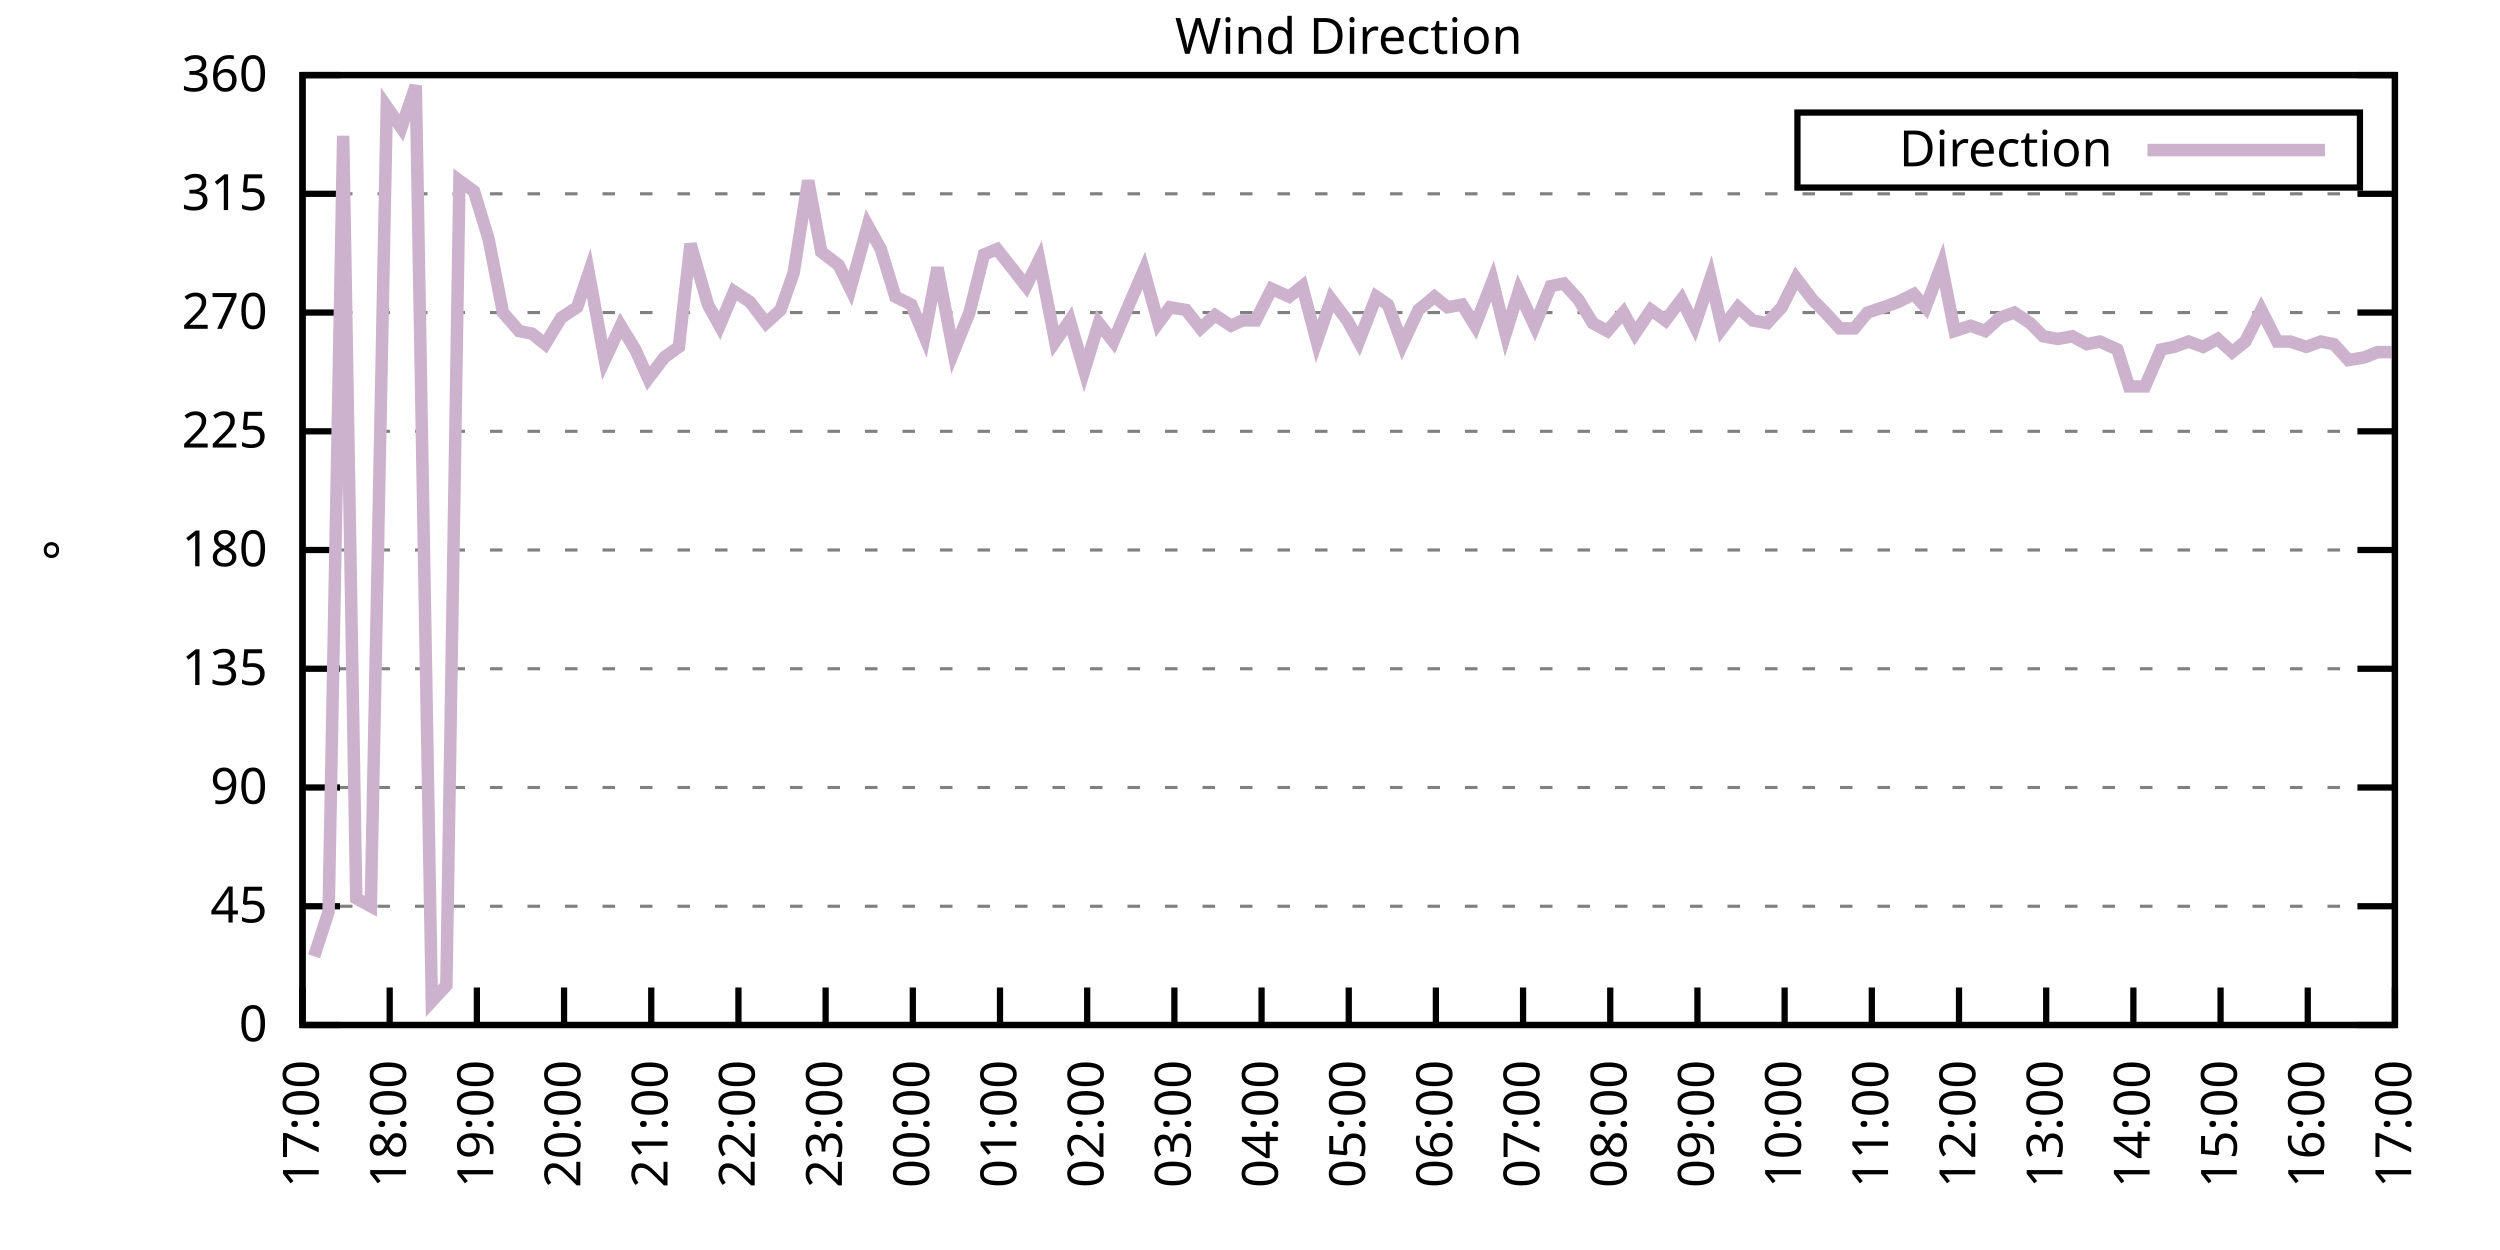
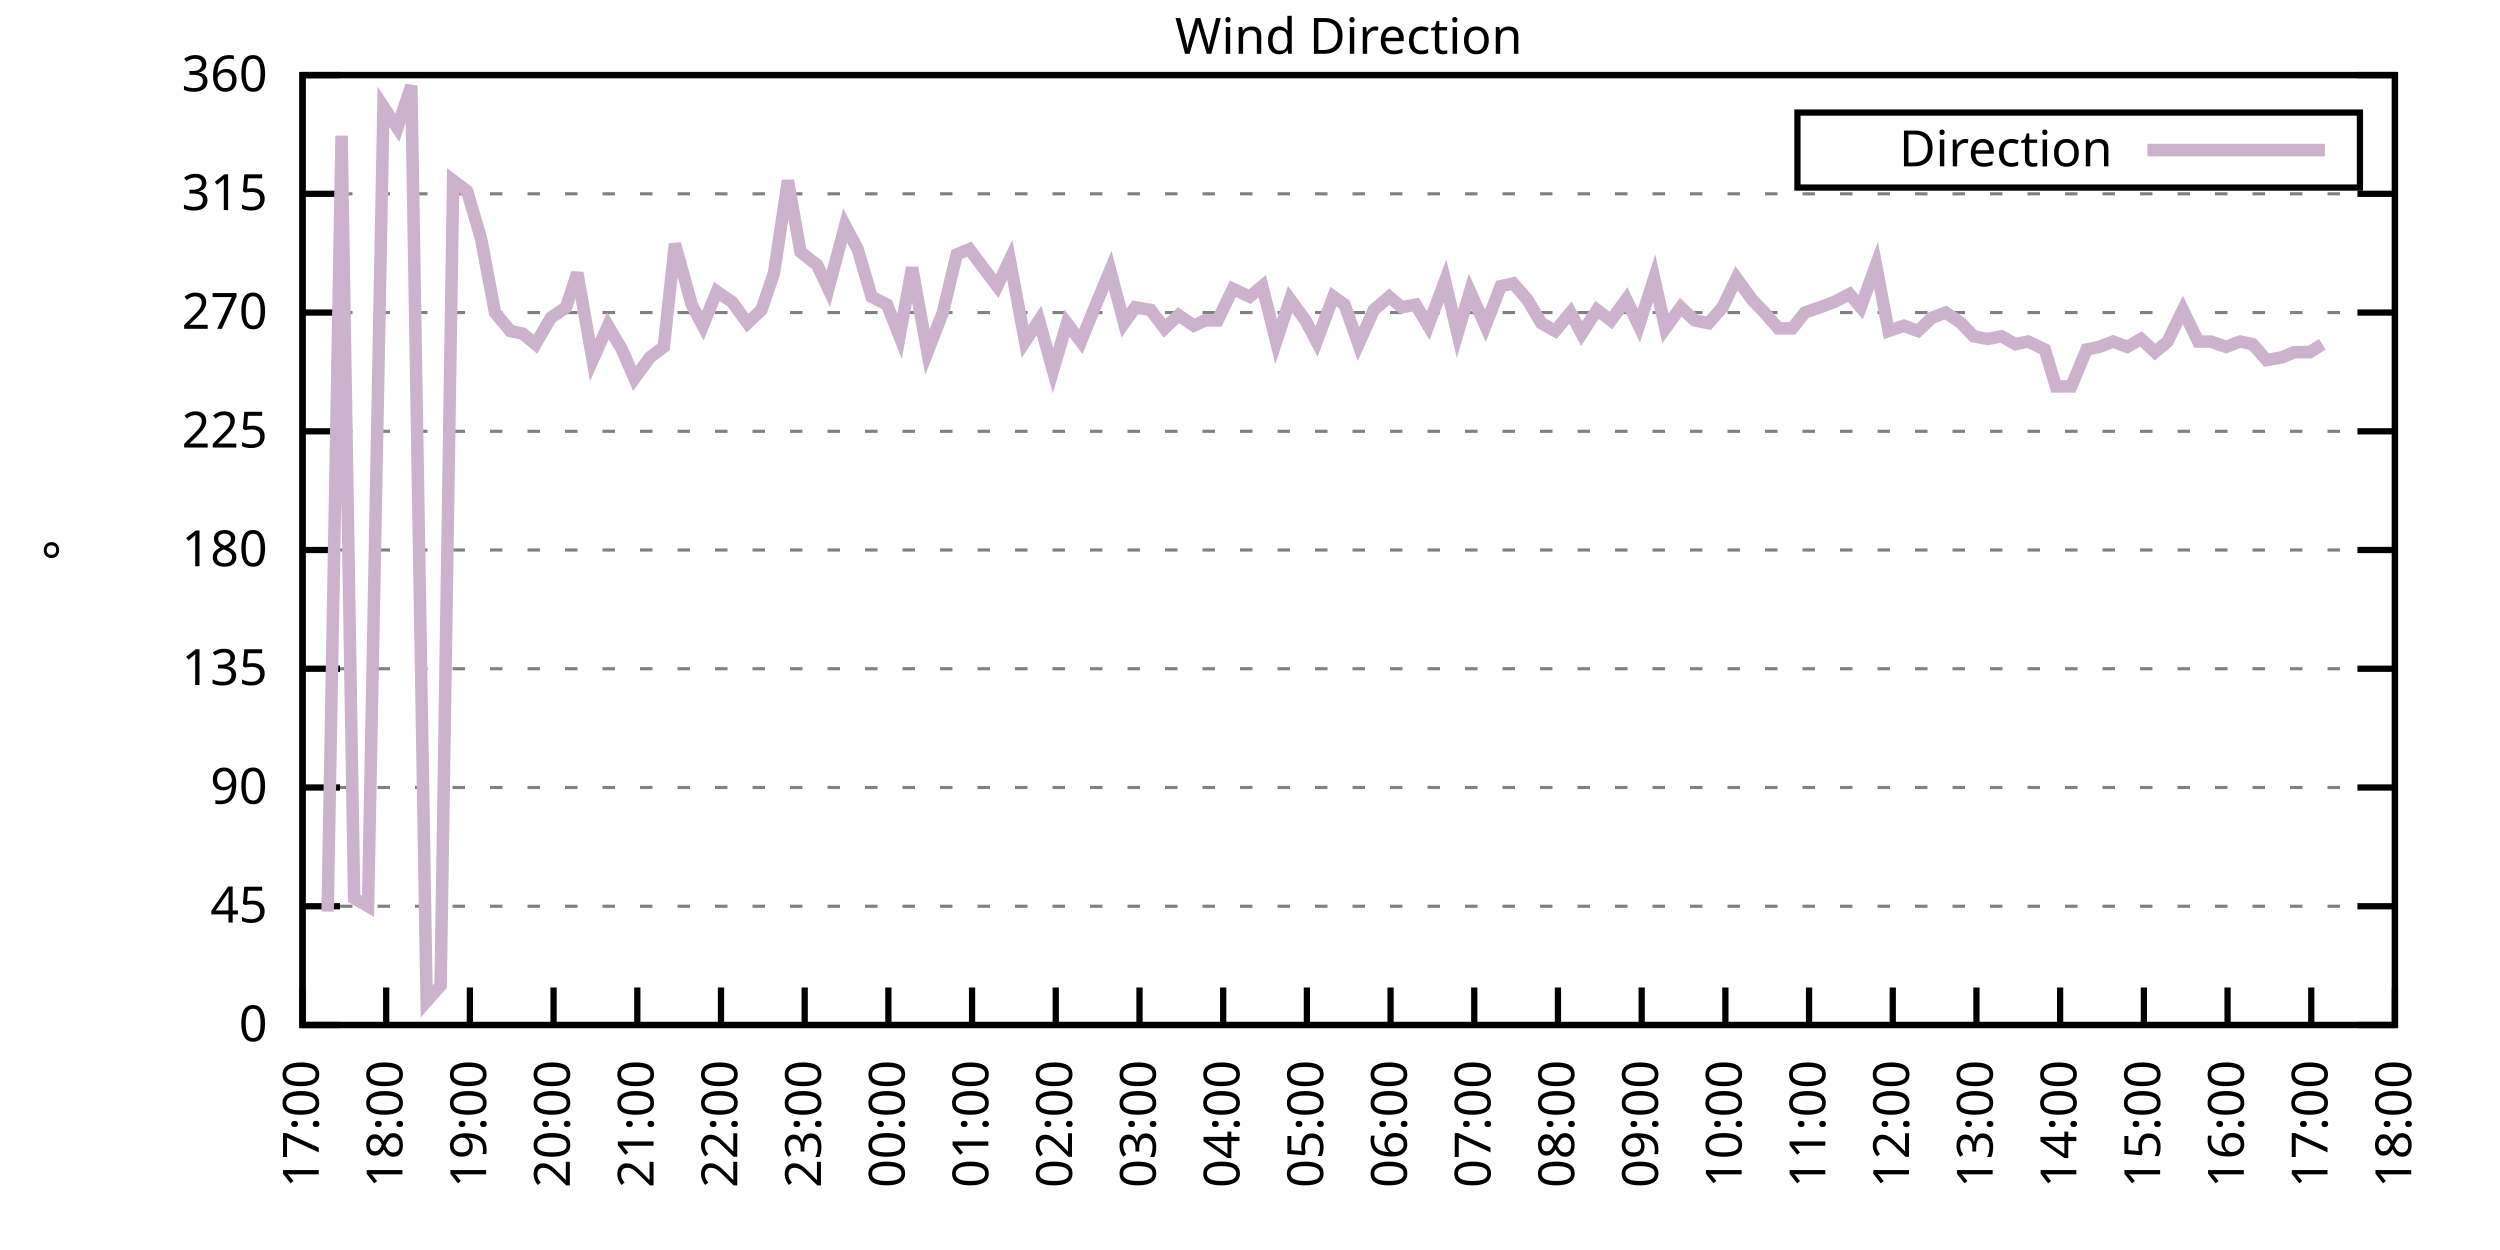
<svg xmlns="http://www.w3.org/2000/svg" xmlns:xlink="http://www.w3.org/1999/xlink" width="400" height="200" viewBox="0 0 400 200">
  <g id="gnuplot_canvas">
    <rect x="0" y="0" width="400" height="200" fill="none" />
    <defs>
      <circle id="gpDot" r="0.5" stroke-width="0.5" stroke="currentColor" />
      <path id="gpPt0" stroke-width="0.333" stroke="currentColor" d="M-1,0 h2 M0,-1 v2" />
      <path id="gpPt1" stroke-width="0.333" stroke="currentColor" d="M-1,-1 L1,1 M1,-1 L-1,1" />
      <path id="gpPt2" stroke-width="0.333" stroke="currentColor" d="M-1,0 L1,0 M0,-1 L0,1 M-1,-1 L1,1 M-1,1 L1,-1" />
      <rect id="gpPt3" stroke-width="0.333" stroke="currentColor" x="-1" y="-1" width="2" height="2" />
      <rect id="gpPt4" stroke-width="0.333" stroke="currentColor" fill="currentColor" x="-1" y="-1" width="2" height="2" />
      <circle id="gpPt5" stroke-width="0.333" stroke="currentColor" cx="0" cy="0" r="1" />
      <use xlink:href="#gpPt5" id="gpPt6" fill="currentColor" stroke="none" />
      <path id="gpPt7" stroke-width="0.333" stroke="currentColor" d="M0,-1.33 L-1.33,0.67 L1.33,0.67 z" />
      <use xlink:href="#gpPt7" id="gpPt8" fill="currentColor" stroke="none" />
      <use xlink:href="#gpPt7" id="gpPt9" stroke="currentColor" transform="rotate(180)" />
      <use xlink:href="#gpPt9" id="gpPt10" fill="currentColor" stroke="none" />
      <use xlink:href="#gpPt3" id="gpPt11" stroke="currentColor" transform="rotate(45)" />
      <use xlink:href="#gpPt11" id="gpPt12" fill="currentColor" stroke="none" />
      <path id="gpPt13" stroke-width="0.333" stroke="currentColor" d="M0,1.330 L1.265,0.411 L0.782,-1.067 L-0.782,-1.076 L-1.265,0.411 z" />
      <use xlink:href="#gpPt13" id="gpPt14" fill="currentColor" stroke="none" />
      <filter id="textbox" filterUnits="objectBoundingBox" x="0" y="0" height="1" width="1">
        <feFlood flood-color="white" flood-opacity="1" result="bgnd" />
        <feComposite in="SourceGraphic" in2="bgnd" operator="atop" />
      </filter>
      <filter id="greybox" filterUnits="objectBoundingBox" x="0" y="0" height="1" width="1">
        <feFlood flood-color="lightgrey" flood-opacity="1" result="grey" />
        <feComposite in="SourceGraphic" in2="grey" operator="atop" />
      </filter>
    </defs>
    <g fill="none" color="white" stroke="currentColor" stroke-width="1.00" stroke-linecap="butt" stroke-linejoin="miter">
</g>
    <g fill="none" color="black" stroke="currentColor" stroke-width="1.00" stroke-linecap="butt" stroke-linejoin="miter">
      <g stroke="none" shape-rendering="crispEdges">
        <polygon fill="rgb(255, 255, 255)" points="48.40,164.00 383.18,164.00 383.18,12.02 48.40,12.02 " />
      </g>
    </g>
    <g fill="none" color="black" stroke="currentColor" stroke-width="1.00" stroke-linecap="butt" stroke-linejoin="miter">
</g>
    <g fill="none" color="black" stroke="black" stroke-width="0.50" stroke-linecap="butt" stroke-linejoin="miter">
</g>
    <g fill="none" color="gray" stroke="currentColor" stroke-width="0.50" stroke-linecap="butt" stroke-linejoin="miter">
      <path stroke="gray" stroke-dasharray="2,4" class="gridline" d="M48.40,164.00 L383.19,164.00  " />
    </g>
    <g fill="none" color="gray" stroke="gray" stroke-width="1.00" stroke-linecap="butt" stroke-linejoin="miter">
</g>
    <g fill="none" color="black" stroke="currentColor" stroke-width="1.00" stroke-linecap="butt" stroke-linejoin="miter">
      <path stroke="black" d="M48.40,164.00 L54.40,164.00 M383.19,164.00 L377.19,164.00  " />
      <g transform="translate(42.80,166.60)" stroke="none" fill="black" font-family="Sans" font-size="8.00" text-anchor="end">
        <text>
          <tspan font-family="Sans"> 0</tspan>
        </text>
      </g>
    </g>
    <g fill="none" color="black" stroke="currentColor" stroke-width="1.00" stroke-linecap="butt" stroke-linejoin="miter">
</g>
    <g fill="none" color="black" stroke="black" stroke-width="0.50" stroke-linecap="butt" stroke-linejoin="miter">
</g>
    <g fill="none" color="gray" stroke="currentColor" stroke-width="0.50" stroke-linecap="butt" stroke-linejoin="miter">
      <path stroke="gray" stroke-dasharray="2,4" class="gridline" d="M48.40,145.00 L383.19,145.00  " />
    </g>
    <g fill="none" color="gray" stroke="gray" stroke-width="1.00" stroke-linecap="butt" stroke-linejoin="miter">
</g>
    <g fill="none" color="black" stroke="currentColor" stroke-width="1.00" stroke-linecap="butt" stroke-linejoin="miter">
      <path stroke="black" d="M48.40,145.00 L54.40,145.00 M383.19,145.00 L377.19,145.00  " />
      <g transform="translate(42.80,147.60)" stroke="none" fill="black" font-family="Sans" font-size="8.00" text-anchor="end">
        <text>
          <tspan font-family="Sans"> 45</tspan>
        </text>
      </g>
    </g>
    <g fill="none" color="black" stroke="currentColor" stroke-width="1.00" stroke-linecap="butt" stroke-linejoin="miter">
</g>
    <g fill="none" color="black" stroke="black" stroke-width="0.50" stroke-linecap="butt" stroke-linejoin="miter">
</g>
    <g fill="none" color="gray" stroke="currentColor" stroke-width="0.50" stroke-linecap="butt" stroke-linejoin="miter">
      <path stroke="gray" stroke-dasharray="2,4" class="gridline" d="M48.40,126.00 L383.19,126.00  " />
    </g>
    <g fill="none" color="gray" stroke="gray" stroke-width="1.00" stroke-linecap="butt" stroke-linejoin="miter">
</g>
    <g fill="none" color="black" stroke="currentColor" stroke-width="1.00" stroke-linecap="butt" stroke-linejoin="miter">
      <path stroke="black" d="M48.40,126.00 L54.40,126.00 M383.19,126.00 L377.19,126.00  " />
      <g transform="translate(42.80,128.60)" stroke="none" fill="black" font-family="Sans" font-size="8.00" text-anchor="end">
        <text>
          <tspan font-family="Sans"> 90</tspan>
        </text>
      </g>
    </g>
    <g fill="none" color="black" stroke="currentColor" stroke-width="1.00" stroke-linecap="butt" stroke-linejoin="miter">
</g>
    <g fill="none" color="black" stroke="black" stroke-width="0.50" stroke-linecap="butt" stroke-linejoin="miter">
</g>
    <g fill="none" color="gray" stroke="currentColor" stroke-width="0.50" stroke-linecap="butt" stroke-linejoin="miter">
      <path stroke="gray" stroke-dasharray="2,4" class="gridline" d="M48.40,107.00 L383.19,107.00  " />
    </g>
    <g fill="none" color="gray" stroke="gray" stroke-width="1.00" stroke-linecap="butt" stroke-linejoin="miter">
</g>
    <g fill="none" color="black" stroke="currentColor" stroke-width="1.00" stroke-linecap="butt" stroke-linejoin="miter">
      <path stroke="black" d="M48.40,107.00 L54.40,107.00 M383.19,107.00 L377.19,107.00  " />
      <g transform="translate(42.80,109.60)" stroke="none" fill="black" font-family="Sans" font-size="8.00" text-anchor="end">
        <text>
          <tspan font-family="Sans"> 135</tspan>
        </text>
      </g>
    </g>
    <g fill="none" color="black" stroke="currentColor" stroke-width="1.00" stroke-linecap="butt" stroke-linejoin="miter">
</g>
    <g fill="none" color="black" stroke="black" stroke-width="0.50" stroke-linecap="butt" stroke-linejoin="miter">
</g>
    <g fill="none" color="gray" stroke="currentColor" stroke-width="0.50" stroke-linecap="butt" stroke-linejoin="miter">
      <path stroke="gray" stroke-dasharray="2,4" class="gridline" d="M48.40,88.00 L383.19,88.00  " />
    </g>
    <g fill="none" color="gray" stroke="gray" stroke-width="1.00" stroke-linecap="butt" stroke-linejoin="miter">
</g>
    <g fill="none" color="black" stroke="currentColor" stroke-width="1.00" stroke-linecap="butt" stroke-linejoin="miter">
      <path stroke="black" d="M48.40,88.00 L54.40,88.00 M383.19,88.00 L377.19,88.00  " />
      <g transform="translate(42.80,90.60)" stroke="none" fill="black" font-family="Sans" font-size="8.00" text-anchor="end">
        <text>
          <tspan font-family="Sans"> 180</tspan>
        </text>
      </g>
    </g>
    <g fill="none" color="black" stroke="currentColor" stroke-width="1.00" stroke-linecap="butt" stroke-linejoin="miter">
</g>
    <g fill="none" color="black" stroke="black" stroke-width="0.50" stroke-linecap="butt" stroke-linejoin="miter">
</g>
    <g fill="none" color="gray" stroke="currentColor" stroke-width="0.50" stroke-linecap="butt" stroke-linejoin="miter">
      <path stroke="gray" stroke-dasharray="2,4" class="gridline" d="M48.40,69.01 L383.19,69.01  " />
    </g>
    <g fill="none" color="gray" stroke="gray" stroke-width="1.00" stroke-linecap="butt" stroke-linejoin="miter">
</g>
    <g fill="none" color="black" stroke="currentColor" stroke-width="1.00" stroke-linecap="butt" stroke-linejoin="miter">
      <path stroke="black" d="M48.40,69.01 L54.40,69.01 M383.19,69.01 L377.19,69.01  " />
      <g transform="translate(42.80,71.61)" stroke="none" fill="black" font-family="Sans" font-size="8.00" text-anchor="end">
        <text>
          <tspan font-family="Sans"> 225</tspan>
        </text>
      </g>
    </g>
    <g fill="none" color="black" stroke="currentColor" stroke-width="1.00" stroke-linecap="butt" stroke-linejoin="miter">
</g>
    <g fill="none" color="black" stroke="black" stroke-width="0.50" stroke-linecap="butt" stroke-linejoin="miter">
</g>
    <g fill="none" color="gray" stroke="currentColor" stroke-width="0.50" stroke-linecap="butt" stroke-linejoin="miter">
      <path stroke="gray" stroke-dasharray="2,4" class="gridline" d="M48.40,50.01 L383.19,50.01  " />
    </g>
    <g fill="none" color="gray" stroke="gray" stroke-width="1.00" stroke-linecap="butt" stroke-linejoin="miter">
</g>
    <g fill="none" color="black" stroke="currentColor" stroke-width="1.00" stroke-linecap="butt" stroke-linejoin="miter">
      <path stroke="black" d="M48.40,50.01 L54.40,50.01 M383.19,50.01 L377.19,50.01  " />
      <g transform="translate(42.80,52.61)" stroke="none" fill="black" font-family="Sans" font-size="8.00" text-anchor="end">
        <text>
          <tspan font-family="Sans"> 270</tspan>
        </text>
      </g>
    </g>
    <g fill="none" color="black" stroke="currentColor" stroke-width="1.00" stroke-linecap="butt" stroke-linejoin="miter">
</g>
    <g fill="none" color="black" stroke="black" stroke-width="0.50" stroke-linecap="butt" stroke-linejoin="miter">
</g>
    <g fill="none" color="gray" stroke="currentColor" stroke-width="0.50" stroke-linecap="butt" stroke-linejoin="miter">
      <path stroke="gray" stroke-dasharray="2,4" class="gridline" d="M48.40,31.01 L383.19,31.01  " />
    </g>
    <g fill="none" color="gray" stroke="gray" stroke-width="1.00" stroke-linecap="butt" stroke-linejoin="miter">
</g>
    <g fill="none" color="black" stroke="currentColor" stroke-width="1.00" stroke-linecap="butt" stroke-linejoin="miter">
      <path stroke="black" d="M48.40,31.01 L54.40,31.01 M383.19,31.01 L377.19,31.01  " />
      <g transform="translate(42.80,33.61)" stroke="none" fill="black" font-family="Sans" font-size="8.00" text-anchor="end">
        <text>
          <tspan font-family="Sans"> 315</tspan>
        </text>
      </g>
    </g>
    <g fill="none" color="black" stroke="currentColor" stroke-width="1.00" stroke-linecap="butt" stroke-linejoin="miter">
</g>
    <g fill="none" color="black" stroke="black" stroke-width="0.50" stroke-linecap="butt" stroke-linejoin="miter">
</g>
    <g fill="none" color="gray" stroke="currentColor" stroke-width="0.50" stroke-linecap="butt" stroke-linejoin="miter">
      <path stroke="gray" stroke-dasharray="2,4" class="gridline" d="M48.40,12.01 L383.19,12.01  " />
    </g>
    <g fill="none" color="gray" stroke="gray" stroke-width="1.00" stroke-linecap="butt" stroke-linejoin="miter">
</g>
    <g fill="none" color="black" stroke="currentColor" stroke-width="1.00" stroke-linecap="butt" stroke-linejoin="miter">
      <path stroke="black" d="M48.40,12.01 L54.40,12.01 M383.19,12.01 L377.19,12.01  " />
      <g transform="translate(42.80,14.61)" stroke="none" fill="black" font-family="Sans" font-size="8.00" text-anchor="end">
        <text>
          <tspan font-family="Sans"> 360</tspan>
        </text>
      </g>
    </g>
    <g fill="none" color="black" stroke="currentColor" stroke-width="1.00" stroke-linecap="butt" stroke-linejoin="miter">
      <path stroke="black" d="M48.40,164.00 L48.40,158.00  " />
      <g transform="translate(51.00,169.60) rotate(270.00)" stroke="none" fill="black" font-family="Sans" font-size="8.00" text-anchor="end">
        <text>
          <tspan font-family="Sans">17:00</tspan>
        </text>
      </g>
    </g>
    <g fill="none" color="black" stroke="currentColor" stroke-width="1.00" stroke-linecap="butt" stroke-linejoin="miter">
-       <path stroke="black" d="M62.35,164.00 L62.35,158.00  " />
-       <g transform="translate(64.95,169.60) rotate(270.00)" stroke="none" fill="black" font-family="Sans" font-size="8.00" text-anchor="end">
+       <path stroke="black" d="M61.79,164.00 L61.79,158.00  " />
+       <g transform="translate(64.39,169.60) rotate(270.00)" stroke="none" fill="black" font-family="Sans" font-size="8.00" text-anchor="end">
        <text>
          <tspan font-family="Sans">18:00</tspan>
        </text>
      </g>
    </g>
    <g fill="none" color="black" stroke="currentColor" stroke-width="1.00" stroke-linecap="butt" stroke-linejoin="miter">
-       <path stroke="black" d="M76.30,164.00 L76.30,158.00  " />
-       <g transform="translate(78.90,169.60) rotate(270.00)" stroke="none" fill="black" font-family="Sans" font-size="8.00" text-anchor="end">
+       <path stroke="black" d="M75.18,164.00 L75.18,158.00  " />
+       <g transform="translate(77.78,169.60) rotate(270.00)" stroke="none" fill="black" font-family="Sans" font-size="8.00" text-anchor="end">
        <text>
          <tspan font-family="Sans">19:00</tspan>
        </text>
      </g>
    </g>
    <g fill="none" color="black" stroke="currentColor" stroke-width="1.00" stroke-linecap="butt" stroke-linejoin="miter">
-       <path stroke="black" d="M90.25,164.00 L90.25,158.00  " />
-       <g transform="translate(92.85,169.60) rotate(270.00)" stroke="none" fill="black" font-family="Sans" font-size="8.00" text-anchor="end">
+       <path stroke="black" d="M88.57,164.00 L88.57,158.00  " />
+       <g transform="translate(91.17,169.60) rotate(270.00)" stroke="none" fill="black" font-family="Sans" font-size="8.00" text-anchor="end">
        <text>
          <tspan font-family="Sans">20:00</tspan>
        </text>
      </g>
    </g>
    <g fill="none" color="black" stroke="currentColor" stroke-width="1.00" stroke-linecap="butt" stroke-linejoin="miter">
-       <path stroke="black" d="M104.20,164.00 L104.20,158.00  " />
-       <g transform="translate(106.80,169.60) rotate(270.00)" stroke="none" fill="black" font-family="Sans" font-size="8.00" text-anchor="end">
+       <path stroke="black" d="M101.97,164.00 L101.97,158.00  " />
+       <g transform="translate(104.57,169.60) rotate(270.00)" stroke="none" fill="black" font-family="Sans" font-size="8.00" text-anchor="end">
        <text>
          <tspan font-family="Sans">21:00</tspan>
        </text>
      </g>
    </g>
    <g fill="none" color="black" stroke="currentColor" stroke-width="1.00" stroke-linecap="butt" stroke-linejoin="miter">
-       <path stroke="black" d="M118.15,164.00 L118.15,158.00  " />
-       <g transform="translate(120.75,169.60) rotate(270.00)" stroke="none" fill="black" font-family="Sans" font-size="8.00" text-anchor="end">
+       <path stroke="black" d="M115.36,164.00 L115.36,158.00  " />
+       <g transform="translate(117.96,169.60) rotate(270.00)" stroke="none" fill="black" font-family="Sans" font-size="8.00" text-anchor="end">
        <text>
          <tspan font-family="Sans">22:00</tspan>
        </text>
      </g>
    </g>
    <g fill="none" color="black" stroke="currentColor" stroke-width="1.00" stroke-linecap="butt" stroke-linejoin="miter">
-       <path stroke="black" d="M132.10,164.00 L132.10,158.00  " />
-       <g transform="translate(134.70,169.60) rotate(270.00)" stroke="none" fill="black" font-family="Sans" font-size="8.00" text-anchor="end">
+       <path stroke="black" d="M128.75,164.00 L128.75,158.00  " />
+       <g transform="translate(131.35,169.60) rotate(270.00)" stroke="none" fill="black" font-family="Sans" font-size="8.00" text-anchor="end">
        <text>
          <tspan font-family="Sans">23:00</tspan>
        </text>
      </g>
    </g>
    <g fill="none" color="black" stroke="currentColor" stroke-width="1.00" stroke-linecap="butt" stroke-linejoin="miter">
-       <path stroke="black" d="M146.05,164.00 L146.05,158.00  " />
-       <g transform="translate(148.65,169.60) rotate(270.00)" stroke="none" fill="black" font-family="Sans" font-size="8.00" text-anchor="end">
+       <path stroke="black" d="M142.14,164.00 L142.14,158.00  " />
+       <g transform="translate(144.74,169.60) rotate(270.00)" stroke="none" fill="black" font-family="Sans" font-size="8.00" text-anchor="end">
        <text>
          <tspan font-family="Sans">00:00</tspan>
        </text>
      </g>
    </g>
    <g fill="none" color="black" stroke="currentColor" stroke-width="1.00" stroke-linecap="butt" stroke-linejoin="miter">
-       <path stroke="black" d="M160.00,164.00 L160.00,158.00  " />
-       <g transform="translate(162.60,169.60) rotate(270.00)" stroke="none" fill="black" font-family="Sans" font-size="8.00" text-anchor="end">
+       <path stroke="black" d="M155.53,164.00 L155.53,158.00  " />
+       <g transform="translate(158.13,169.60) rotate(270.00)" stroke="none" fill="black" font-family="Sans" font-size="8.00" text-anchor="end">
        <text>
          <tspan font-family="Sans">01:00</tspan>
        </text>
      </g>
    </g>
    <g fill="none" color="black" stroke="currentColor" stroke-width="1.00" stroke-linecap="butt" stroke-linejoin="miter">
-       <path stroke="black" d="M173.95,164.00 L173.95,158.00  " />
-       <g transform="translate(176.55,169.60) rotate(270.00)" stroke="none" fill="black" font-family="Sans" font-size="8.00" text-anchor="end">
+       <path stroke="black" d="M168.92,164.00 L168.92,158.00  " />
+       <g transform="translate(171.52,169.60) rotate(270.00)" stroke="none" fill="black" font-family="Sans" font-size="8.00" text-anchor="end">
        <text>
          <tspan font-family="Sans">02:00</tspan>
        </text>
      </g>
    </g>
    <g fill="none" color="black" stroke="currentColor" stroke-width="1.00" stroke-linecap="butt" stroke-linejoin="miter">
-       <path stroke="black" d="M187.90,164.00 L187.90,158.00  " />
-       <g transform="translate(190.50,169.60) rotate(270.00)" stroke="none" fill="black" font-family="Sans" font-size="8.00" text-anchor="end">
+       <path stroke="black" d="M182.32,164.00 L182.32,158.00  " />
+       <g transform="translate(184.92,169.60) rotate(270.00)" stroke="none" fill="black" font-family="Sans" font-size="8.00" text-anchor="end">
        <text>
          <tspan font-family="Sans">03:00</tspan>
        </text>
      </g>
    </g>
    <g fill="none" color="black" stroke="currentColor" stroke-width="1.00" stroke-linecap="butt" stroke-linejoin="miter">
-       <path stroke="black" d="M201.85,164.00 L201.85,158.00  " />
-       <g transform="translate(204.45,169.60) rotate(270.00)" stroke="none" fill="black" font-family="Sans" font-size="8.00" text-anchor="end">
+       <path stroke="black" d="M195.71,164.00 L195.71,158.00  " />
+       <g transform="translate(198.31,169.60) rotate(270.00)" stroke="none" fill="black" font-family="Sans" font-size="8.00" text-anchor="end">
        <text>
          <tspan font-family="Sans">04:00</tspan>
        </text>
      </g>
    </g>
    <g fill="none" color="black" stroke="currentColor" stroke-width="1.00" stroke-linecap="butt" stroke-linejoin="miter">
-       <path stroke="black" d="M215.80,164.00 L215.80,158.00  " />
-       <g transform="translate(218.40,169.60) rotate(270.00)" stroke="none" fill="black" font-family="Sans" font-size="8.00" text-anchor="end">
+       <path stroke="black" d="M209.10,164.00 L209.10,158.00  " />
+       <g transform="translate(211.70,169.60) rotate(270.00)" stroke="none" fill="black" font-family="Sans" font-size="8.00" text-anchor="end">
        <text>
          <tspan font-family="Sans">05:00</tspan>
        </text>
      </g>
    </g>
    <g fill="none" color="black" stroke="currentColor" stroke-width="1.00" stroke-linecap="butt" stroke-linejoin="miter">
-       <path stroke="black" d="M229.74,164.00 L229.74,158.00  " />
-       <g transform="translate(232.34,169.60) rotate(270.00)" stroke="none" fill="black" font-family="Sans" font-size="8.00" text-anchor="end">
+       <path stroke="black" d="M222.49,164.00 L222.49,158.00  " />
+       <g transform="translate(225.09,169.60) rotate(270.00)" stroke="none" fill="black" font-family="Sans" font-size="8.00" text-anchor="end">
        <text>
          <tspan font-family="Sans">06:00</tspan>
        </text>
      </g>
    </g>
    <g fill="none" color="black" stroke="currentColor" stroke-width="1.00" stroke-linecap="butt" stroke-linejoin="miter">
-       <path stroke="black" d="M243.69,164.00 L243.69,158.00  " />
-       <g transform="translate(246.29,169.60) rotate(270.00)" stroke="none" fill="black" font-family="Sans" font-size="8.00" text-anchor="end">
+       <path stroke="black" d="M235.88,164.00 L235.88,158.00  " />
+       <g transform="translate(238.48,169.60) rotate(270.00)" stroke="none" fill="black" font-family="Sans" font-size="8.00" text-anchor="end">
        <text>
          <tspan font-family="Sans">07:00</tspan>
        </text>
      </g>
    </g>
    <g fill="none" color="black" stroke="currentColor" stroke-width="1.00" stroke-linecap="butt" stroke-linejoin="miter">
-       <path stroke="black" d="M257.64,164.00 L257.64,158.00  " />
-       <g transform="translate(260.24,169.60) rotate(270.00)" stroke="none" fill="black" font-family="Sans" font-size="8.00" text-anchor="end">
+       <path stroke="black" d="M249.27,164.00 L249.27,158.00  " />
+       <g transform="translate(251.87,169.60) rotate(270.00)" stroke="none" fill="black" font-family="Sans" font-size="8.00" text-anchor="end">
        <text>
          <tspan font-family="Sans">08:00</tspan>
        </text>
      </g>
    </g>
    <g fill="none" color="black" stroke="currentColor" stroke-width="1.00" stroke-linecap="butt" stroke-linejoin="miter">
-       <path stroke="black" d="M271.59,164.00 L271.59,158.00  " />
-       <g transform="translate(274.19,169.60) rotate(270.00)" stroke="none" fill="black" font-family="Sans" font-size="8.00" text-anchor="end">
+       <path stroke="black" d="M262.67,164.00 L262.67,158.00  " />
+       <g transform="translate(265.27,169.60) rotate(270.00)" stroke="none" fill="black" font-family="Sans" font-size="8.00" text-anchor="end">
        <text>
          <tspan font-family="Sans">09:00</tspan>
        </text>
      </g>
    </g>
    <g fill="none" color="black" stroke="currentColor" stroke-width="1.00" stroke-linecap="butt" stroke-linejoin="miter">
-       <path stroke="black" d="M285.54,164.00 L285.54,158.00  " />
-       <g transform="translate(288.14,169.60) rotate(270.00)" stroke="none" fill="black" font-family="Sans" font-size="8.00" text-anchor="end">
+       <path stroke="black" d="M276.06,164.00 L276.06,158.00  " />
+       <g transform="translate(278.66,169.60) rotate(270.00)" stroke="none" fill="black" font-family="Sans" font-size="8.00" text-anchor="end">
        <text>
          <tspan font-family="Sans">10:00</tspan>
        </text>
      </g>
    </g>
    <g fill="none" color="black" stroke="currentColor" stroke-width="1.00" stroke-linecap="butt" stroke-linejoin="miter">
-       <path stroke="black" d="M299.49,164.00 L299.49,158.00  " />
-       <g transform="translate(302.09,169.60) rotate(270.00)" stroke="none" fill="black" font-family="Sans" font-size="8.00" text-anchor="end">
+       <path stroke="black" d="M289.45,164.00 L289.45,158.00  " />
+       <g transform="translate(292.05,169.60) rotate(270.00)" stroke="none" fill="black" font-family="Sans" font-size="8.00" text-anchor="end">
        <text>
          <tspan font-family="Sans">11:00</tspan>
        </text>
      </g>
    </g>
    <g fill="none" color="black" stroke="currentColor" stroke-width="1.00" stroke-linecap="butt" stroke-linejoin="miter">
-       <path stroke="black" d="M313.44,164.00 L313.44,158.00  " />
-       <g transform="translate(316.04,169.60) rotate(270.00)" stroke="none" fill="black" font-family="Sans" font-size="8.00" text-anchor="end">
+       <path stroke="black" d="M302.84,164.00 L302.84,158.00  " />
+       <g transform="translate(305.44,169.60) rotate(270.00)" stroke="none" fill="black" font-family="Sans" font-size="8.00" text-anchor="end">
        <text>
          <tspan font-family="Sans">12:00</tspan>
        </text>
      </g>
    </g>
    <g fill="none" color="black" stroke="currentColor" stroke-width="1.00" stroke-linecap="butt" stroke-linejoin="miter">
-       <path stroke="black" d="M327.39,164.00 L327.39,158.00  " />
-       <g transform="translate(329.99,169.60) rotate(270.00)" stroke="none" fill="black" font-family="Sans" font-size="8.00" text-anchor="end">
+       <path stroke="black" d="M316.23,164.00 L316.23,158.00  " />
+       <g transform="translate(318.83,169.60) rotate(270.00)" stroke="none" fill="black" font-family="Sans" font-size="8.00" text-anchor="end">
        <text>
          <tspan font-family="Sans">13:00</tspan>
        </text>
      </g>
    </g>
    <g fill="none" color="black" stroke="currentColor" stroke-width="1.00" stroke-linecap="butt" stroke-linejoin="miter">
-       <path stroke="black" d="M341.34,164.00 L341.34,158.00  " />
-       <g transform="translate(343.94,169.60) rotate(270.00)" stroke="none" fill="black" font-family="Sans" font-size="8.00" text-anchor="end">
+       <path stroke="black" d="M329.62,164.00 L329.62,158.00  " />
+       <g transform="translate(332.22,169.60) rotate(270.00)" stroke="none" fill="black" font-family="Sans" font-size="8.00" text-anchor="end">
        <text>
          <tspan font-family="Sans">14:00</tspan>
        </text>
      </g>
    </g>
    <g fill="none" color="black" stroke="currentColor" stroke-width="1.00" stroke-linecap="butt" stroke-linejoin="miter">
-       <path stroke="black" d="M355.29,164.00 L355.29,158.00  " />
-       <g transform="translate(357.89,169.60) rotate(270.00)" stroke="none" fill="black" font-family="Sans" font-size="8.00" text-anchor="end">
+       <path stroke="black" d="M343.02,164.00 L343.02,158.00  " />
+       <g transform="translate(345.62,169.60) rotate(270.00)" stroke="none" fill="black" font-family="Sans" font-size="8.00" text-anchor="end">
        <text>
          <tspan font-family="Sans">15:00</tspan>
        </text>
      </g>
    </g>
    <g fill="none" color="black" stroke="currentColor" stroke-width="1.00" stroke-linecap="butt" stroke-linejoin="miter">
-       <path stroke="black" d="M369.24,164.00 L369.24,158.00  " />
-       <g transform="translate(371.84,169.60) rotate(270.00)" stroke="none" fill="black" font-family="Sans" font-size="8.00" text-anchor="end">
+       <path stroke="black" d="M356.41,164.00 L356.41,158.00  " />
+       <g transform="translate(359.01,169.60) rotate(270.00)" stroke="none" fill="black" font-family="Sans" font-size="8.00" text-anchor="end">
        <text>
          <tspan font-family="Sans">16:00</tspan>
+         </text>
+       </g>
+     </g>
+     <g fill="none" color="black" stroke="currentColor" stroke-width="1.00" stroke-linecap="butt" stroke-linejoin="miter">
+       <path stroke="black" d="M369.80,164.00 L369.80,158.00  " />
+       <g transform="translate(372.40,169.60) rotate(270.00)" stroke="none" fill="black" font-family="Sans" font-size="8.00" text-anchor="end">
+         <text>
+           <tspan font-family="Sans">17:00</tspan>
        </text>
      </g>
    </g>
    <g fill="none" color="black" stroke="currentColor" stroke-width="1.00" stroke-linecap="butt" stroke-linejoin="miter">
      <path stroke="black" d="M383.19,164.00 L383.19,158.00  " />
      <g transform="translate(385.79,169.60) rotate(270.00)" stroke="none" fill="black" font-family="Sans" font-size="8.00" text-anchor="end">
        <text>
-           <tspan font-family="Sans">17:00</tspan>
+           <tspan font-family="Sans">18:00</tspan>
        </text>
      </g>
    </g>
    <g fill="none" color="black" stroke="currentColor" stroke-width="1.00" stroke-linecap="butt" stroke-linejoin="miter">
</g>
    <g fill="none" color="black" stroke="currentColor" stroke-width="1.00" stroke-linecap="butt" stroke-linejoin="miter">
      <path stroke="black" d="M48.40,12.01 L48.40,164.00 L383.19,164.00 L383.19,12.01 L48.40,12.01 Z  " />
    </g>
    <g fill="none" color="black" stroke="currentColor" stroke-width="1.00" stroke-linecap="butt" stroke-linejoin="miter">
</g>
    <g fill="none" color="black" stroke="currentColor" stroke-width="1.00" stroke-linecap="butt" stroke-linejoin="miter">
      <path stroke="black" d="M287.59,30.01 L287.59,18.01 L377.59,18.01 L377.59,30.01 L287.59,30.01 Z  " />
    </g>
    <g id="Wind_direction_plot_1">
      <g fill="none" color="white" stroke="black" stroke-width="2.00" stroke-linecap="butt" stroke-linejoin="miter">
</g>
      <g fill="none" color="black" stroke="currentColor" stroke-width="2.00" stroke-linecap="butt" stroke-linejoin="miter">
        <g transform="translate(337.99,26.61)" stroke="none" fill="black" font-family="Sans" font-size="8.00" text-anchor="end">
          <text>
            <tspan font-family="Sans">Direction</tspan>
          </text>
        </g>
      </g>
      <g fill="none" color="black" stroke="currentColor" stroke-width="2.00" stroke-linecap="butt" stroke-linejoin="miter">
-         <path stroke="rgb(204, 178, 204)" d="M343.59,24.01 L371.99,24.01 M50.26,153.02 L52.58,145.85 L54.91,21.72 L57.00,143.73 L59.33,145.00 L61.88,17.08   L64.21,20.45 L66.53,13.70 L69.09,160.20 L71.42,157.67 L73.51,28.90 L75.83,30.59 L78.16,38.19 L80.48,50.01   L83.04,52.96 L85.13,53.39 L87.23,55.07 L89.78,50.85 L92.34,49.16 L94.20,43.67 L96.76,57.61 L99.32,52.12   L101.64,55.92 L103.73,60.56 L106.29,57.18 L108.62,55.50 L110.48,39.03 L113.27,48.74 L115.13,52.12 L117.45,46.63   L120.01,48.32 L122.57,51.70 L124.89,49.59 L126.98,43.67 L129.31,28.90 L131.40,40.30 L134.19,42.41 L136.05,46.21   L138.84,36.08 L140.93,39.87 L143.26,47.47 L145.81,48.74 L147.91,53.81 L150.00,42.83 L152.56,56.34 L155.11,50.01   L157.44,40.72 L159.53,39.87 L161.86,42.83 L164.18,45.79 L166.27,41.56 L168.83,54.65 L171.16,51.27 L173.48,59.30   L175.81,51.70 L178.13,54.65 L180.46,49.16 L183.01,43.25 L185.34,51.70 L187.20,49.16 L189.76,49.59 L192.08,52.54   L194.41,50.43 L196.96,52.12 L198.82,51.27 L200.92,51.27 L203.47,46.21 L206.26,47.47 L208.36,45.79 L210.68,54.65   L213.01,47.90 L215.56,51.27 L217.42,54.65 L220.21,47.47 L222.07,48.74 L224.40,55.07 L226.95,49.59 L229.51,47.47   L231.60,49.16 L233.93,48.74 L236.02,52.12 L238.81,44.94 L240.90,53.39 L243.00,46.63 L245.55,52.12 L248.11,45.79   L250.20,45.36 L252.53,47.90 L254.85,51.70 L257.18,52.96 L259.74,50.01 L261.60,53.39 L264.15,49.59 L266.48,51.27   L269.04,47.90 L271.13,52.12 L273.69,44.52 L275.55,52.54 L278.10,49.16 L280.43,51.27 L282.75,51.70 L285.08,49.16   L287.40,44.52 L289.96,47.90 L292.05,50.01 L294.38,52.54 L296.70,52.54 L298.80,50.01 L301.35,49.16 L303.68,48.32   L306.23,47.05 L308.09,49.16 L310.65,42.41 L312.74,52.96 L315.30,52.12 L317.63,52.96 L319.95,50.85 L322.28,50.01   L324.83,51.70 L326.93,53.81 L329.25,54.23 L331.58,53.81 L333.90,55.07 L335.99,54.65 L338.78,55.92 L340.64,61.83   L343.20,61.83 L345.76,55.92 L347.85,55.50 L350.18,54.65 L352.50,55.50 L354.83,54.23 L357.15,56.34 L359.24,54.65   L361.80,49.59 L364.36,54.65 L366.45,54.65 L369.01,55.50 L371.33,54.65 L373.43,55.07 L375.75,57.61 L378.31,57.18   L380.40,56.34 L382.96,56.34  " />
+         <path stroke="rgb(204, 178, 204)" d="M343.59,24.01 L371.99,24.01 M52.42,145.85 L54.65,21.72 L56.66,143.73 L58.89,145.00 L61.35,17.08 L63.58,20.45   L65.81,13.70 L68.26,160.20 L70.50,157.67 L72.50,28.90 L74.74,30.59 L76.97,38.19 L79.20,50.01 L81.66,52.96   L83.66,53.39 L85.67,55.07 L88.13,50.85 L90.58,49.16 L92.37,43.67 L94.82,57.61 L97.28,52.12 L99.51,55.92   L101.52,60.56 L103.98,57.18 L106.21,55.50 L107.99,39.03 L110.67,48.74 L112.46,52.12 L114.69,46.63 L117.14,48.32   L119.60,51.70 L121.83,49.59 L123.84,43.67 L126.07,28.90 L128.08,40.30 L130.76,42.41 L132.54,46.21 L135.22,36.08   L137.23,39.87 L139.46,47.47 L141.92,48.74 L143.93,53.81 L145.94,42.83 L148.39,56.34 L150.85,50.01 L153.08,40.72   L155.09,39.87 L157.32,42.83 L159.55,45.79 L161.56,41.56 L164.01,54.65 L166.25,51.27 L168.48,59.30 L170.71,51.70   L172.94,54.65 L175.17,49.16 L177.63,43.25 L179.86,51.70 L181.65,49.16 L184.10,49.59 L186.33,52.54 L188.57,50.43   L191.02,52.12 L192.81,51.27 L194.81,51.27 L197.27,46.21 L199.95,47.47 L201.96,45.79 L204.19,54.65 L206.42,47.90   L208.88,51.27 L210.66,54.65 L213.34,47.47 L215.13,48.74 L217.36,55.07 L219.81,49.59 L222.27,47.47 L224.28,49.16   L226.51,48.74 L228.52,52.12 L231.20,44.94 L233.20,53.39 L235.21,46.63 L237.67,52.12 L240.12,45.79 L242.13,45.36   L244.36,47.90 L246.60,51.70 L248.83,52.96 L251.28,50.01 L253.07,53.39 L255.52,49.59 L257.76,51.27 L260.21,47.90   L262.22,52.12 L264.67,44.52 L266.46,52.54 L268.92,49.16 L271.15,51.27 L273.38,51.70 L275.61,49.16 L277.84,44.52   L280.30,47.90 L282.31,50.01 L284.54,52.54 L286.77,52.54 L288.78,50.01 L291.23,49.16 L293.47,48.32 L295.92,47.05   L297.71,49.16 L300.16,42.41 L302.17,52.96 L304.63,52.12 L306.86,52.96 L309.09,50.85 L311.32,50.01 L313.78,51.70   L315.79,53.81 L318.02,54.23 L320.25,53.81 L322.48,55.07 L324.49,54.65 L327.17,55.92 L328.95,61.83 L331.41,61.83   L333.86,55.92 L335.87,55.50 L338.10,54.65 L340.34,55.50 L342.57,54.23 L344.80,56.34 L346.81,54.65 L349.26,49.59   L351.72,54.65 L353.73,54.65 L356.18,55.50 L358.42,54.65 L360.42,55.07 L362.66,57.61 L365.11,57.18 L367.12,56.34   L369.58,56.34 L371.58,55.07  " />
      </g>
    </g>
    <g fill="none" color="black" stroke="currentColor" stroke-width="2.00" stroke-linecap="butt" stroke-linejoin="miter">
</g>
    <g fill="none" color="black" stroke="black" stroke-width="1.00" stroke-linecap="butt" stroke-linejoin="miter">
</g>
    <g fill="none" color="black" stroke="currentColor" stroke-width="1.00" stroke-linecap="butt" stroke-linejoin="miter">
      <path stroke="black" d="M48.40,12.01 L48.40,164.00 L383.19,164.00 L383.19,12.01 L48.40,12.01 Z  " />
      <g transform="translate(12.80,88.01) rotate(270.00)" stroke="none" fill="black" font-family="Sans" font-size="8.00" text-anchor="middle">
        <text>
          <tspan font-family="Sans">°</tspan>
        </text>
      </g>
    </g>
    <g fill="none" color="black" stroke="currentColor" stroke-width="1.00" stroke-linecap="butt" stroke-linejoin="miter">
</g>
    <g fill="none" color="black" stroke="currentColor" stroke-width="1.00" stroke-linecap="butt" stroke-linejoin="miter">
      <g transform="translate(215.79,8.61)" stroke="none" fill="black" font-family="Sans" font-size="8.00" text-anchor="middle">
        <text>
          <tspan font-family="Sans">Wind Direction</tspan>
        </text>
      </g>
    </g>
    <g fill="none" color="black" stroke="currentColor" stroke-width="1.00" stroke-linecap="butt" stroke-linejoin="miter">
</g>
  </g>
</svg>
